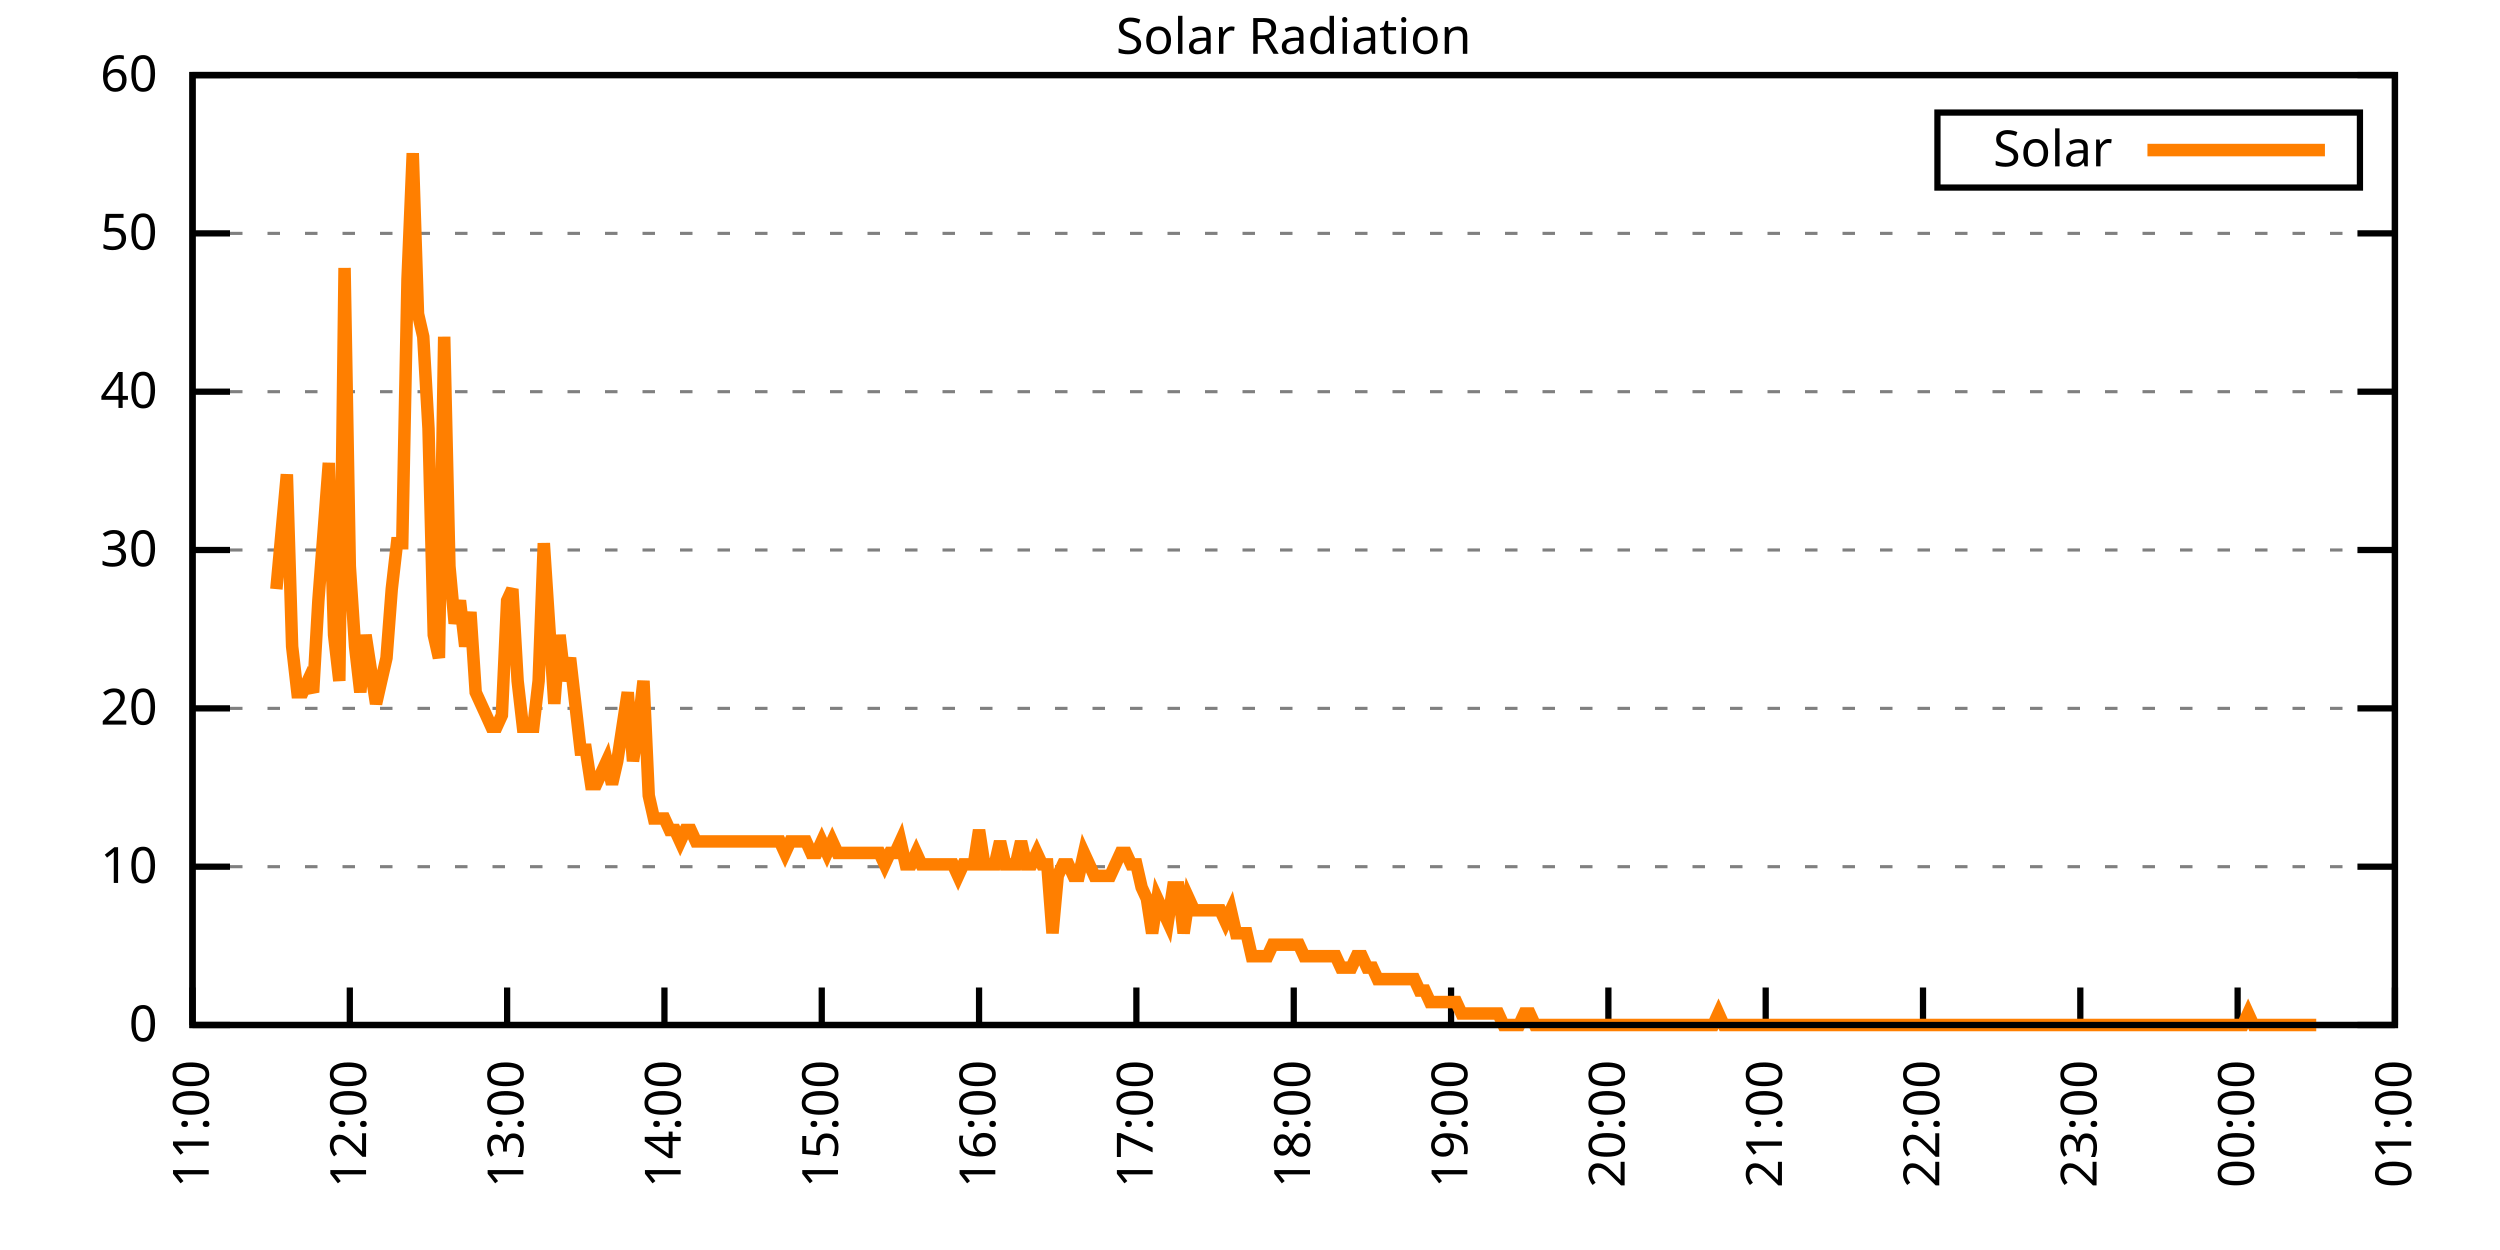
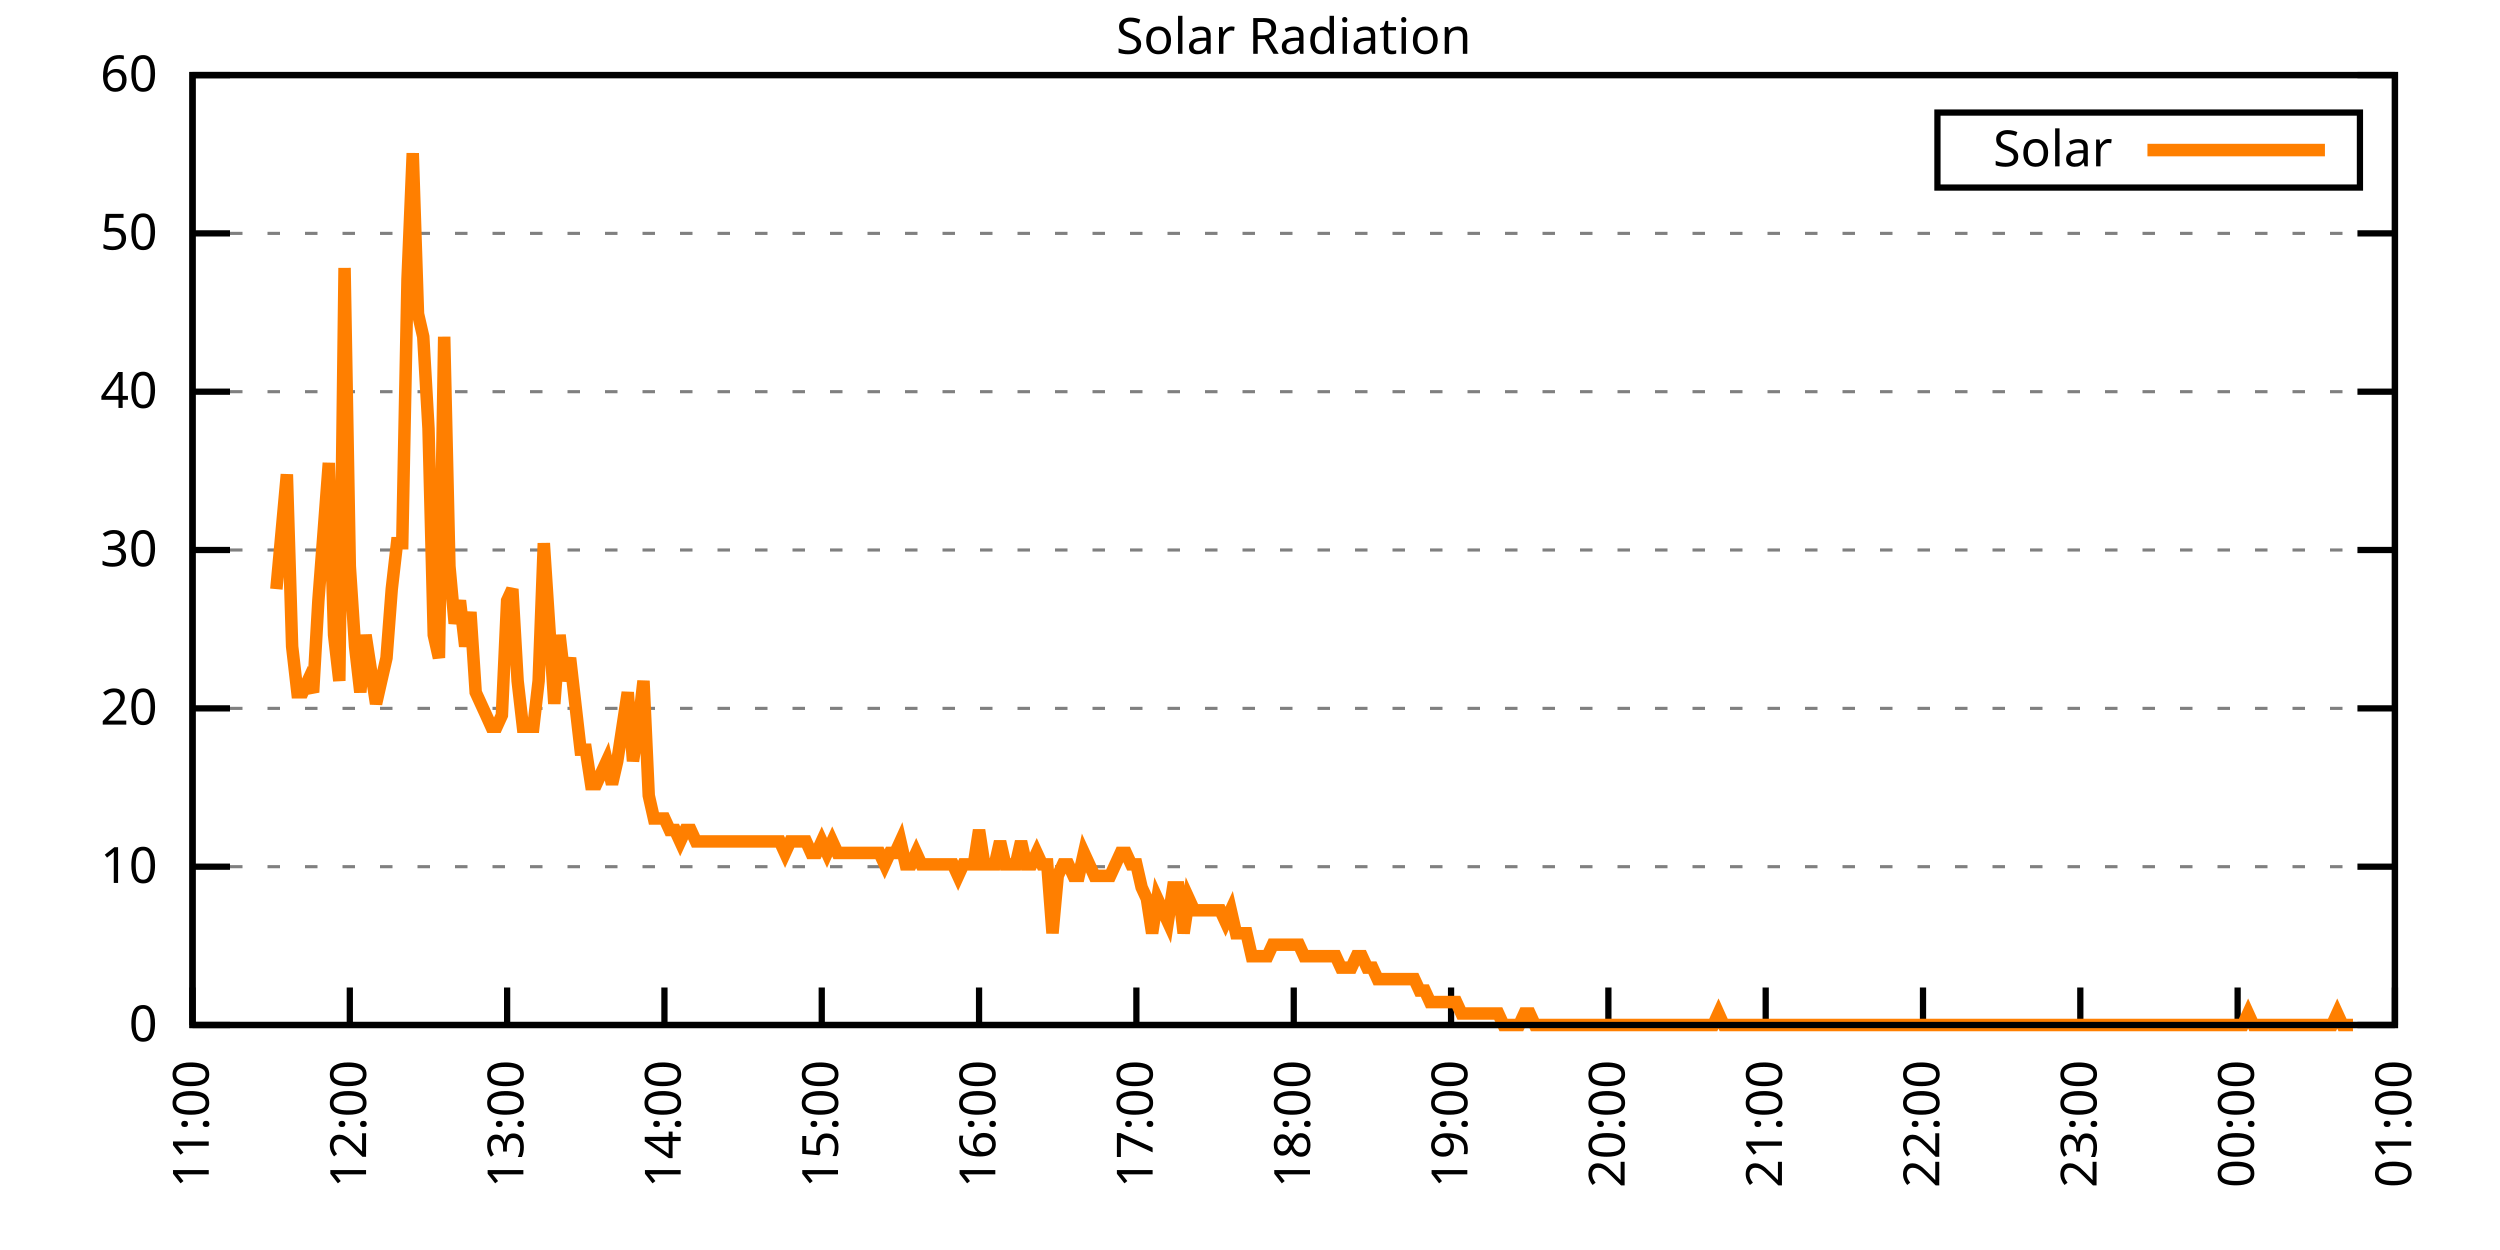
<svg xmlns="http://www.w3.org/2000/svg" xmlns:xlink="http://www.w3.org/1999/xlink" width="400" height="200" viewBox="0 0 400 200">
  <g id="gnuplot_canvas">
    <rect x="0" y="0" width="400" height="200" fill="none" />
    <defs>
      <circle id="gpDot" r="0.5" stroke-width="0.5" stroke="currentColor" />
      <path id="gpPt0" stroke-width="0.333" stroke="currentColor" d="M-1,0 h2 M0,-1 v2" />
      <path id="gpPt1" stroke-width="0.333" stroke="currentColor" d="M-1,-1 L1,1 M1,-1 L-1,1" />
      <path id="gpPt2" stroke-width="0.333" stroke="currentColor" d="M-1,0 L1,0 M0,-1 L0,1 M-1,-1 L1,1 M-1,1 L1,-1" />
      <rect id="gpPt3" stroke-width="0.333" stroke="currentColor" x="-1" y="-1" width="2" height="2" />
      <rect id="gpPt4" stroke-width="0.333" stroke="currentColor" fill="currentColor" x="-1" y="-1" width="2" height="2" />
      <circle id="gpPt5" stroke-width="0.333" stroke="currentColor" cx="0" cy="0" r="1" />
      <use xlink:href="#gpPt5" id="gpPt6" fill="currentColor" stroke="none" />
      <path id="gpPt7" stroke-width="0.333" stroke="currentColor" d="M0,-1.33 L-1.33,0.67 L1.33,0.67 z" />
      <use xlink:href="#gpPt7" id="gpPt8" fill="currentColor" stroke="none" />
      <use xlink:href="#gpPt7" id="gpPt9" stroke="currentColor" transform="rotate(180)" />
      <use xlink:href="#gpPt9" id="gpPt10" fill="currentColor" stroke="none" />
      <use xlink:href="#gpPt3" id="gpPt11" stroke="currentColor" transform="rotate(45)" />
      <use xlink:href="#gpPt11" id="gpPt12" fill="currentColor" stroke="none" />
      <path id="gpPt13" stroke-width="0.333" stroke="currentColor" d="M0,1.330 L1.265,0.411 L0.782,-1.067 L-0.782,-1.076 L-1.265,0.411 z" />
      <use xlink:href="#gpPt13" id="gpPt14" fill="currentColor" stroke="none" />
      <filter id="textbox" filterUnits="objectBoundingBox" x="0" y="0" height="1" width="1">
        <feFlood flood-color="white" flood-opacity="1" result="bgnd" />
        <feComposite in="SourceGraphic" in2="bgnd" operator="atop" />
      </filter>
      <filter id="greybox" filterUnits="objectBoundingBox" x="0" y="0" height="1" width="1">
        <feFlood flood-color="lightgrey" flood-opacity="1" result="grey" />
        <feComposite in="SourceGraphic" in2="grey" operator="atop" />
      </filter>
    </defs>
    <g fill="none" color="white" stroke="currentColor" stroke-width="1.00" stroke-linecap="butt" stroke-linejoin="miter">
</g>
    <g fill="none" color="black" stroke="currentColor" stroke-width="1.00" stroke-linecap="butt" stroke-linejoin="miter">
      <g stroke="none" shape-rendering="crispEdges">
        <polygon fill="rgb(255, 255, 255)" points="30.80,164.00 383.18,164.00 383.18,12.02 30.80,12.02 " />
      </g>
    </g>
    <g fill="none" color="black" stroke="currentColor" stroke-width="1.00" stroke-linecap="butt" stroke-linejoin="miter">
</g>
    <g fill="none" color="black" stroke="black" stroke-width="0.50" stroke-linecap="butt" stroke-linejoin="miter">
</g>
    <g fill="none" color="gray" stroke="currentColor" stroke-width="0.50" stroke-linecap="butt" stroke-linejoin="miter">
      <path stroke="gray" stroke-dasharray="2,4" class="gridline" d="M30.80,164.00 L383.19,164.00  " />
    </g>
    <g fill="none" color="gray" stroke="gray" stroke-width="1.00" stroke-linecap="butt" stroke-linejoin="miter">
</g>
    <g fill="none" color="black" stroke="currentColor" stroke-width="1.00" stroke-linecap="butt" stroke-linejoin="miter">
      <path stroke="black" d="M30.80,164.00 L36.80,164.00 M383.19,164.00 L377.19,164.00  " />
      <g transform="translate(25.20,166.60)" stroke="none" fill="black" font-family="Sans" font-size="8.00" text-anchor="end">
        <text>
          <tspan font-family="Sans"> 0</tspan>
        </text>
      </g>
    </g>
    <g fill="none" color="black" stroke="currentColor" stroke-width="1.00" stroke-linecap="butt" stroke-linejoin="miter">
</g>
    <g fill="none" color="black" stroke="black" stroke-width="0.50" stroke-linecap="butt" stroke-linejoin="miter">
</g>
    <g fill="none" color="gray" stroke="currentColor" stroke-width="0.50" stroke-linecap="butt" stroke-linejoin="miter">
      <path stroke="gray" stroke-dasharray="2,4" class="gridline" d="M30.80,138.67 L383.19,138.67  " />
    </g>
    <g fill="none" color="gray" stroke="gray" stroke-width="1.00" stroke-linecap="butt" stroke-linejoin="miter">
</g>
    <g fill="none" color="black" stroke="currentColor" stroke-width="1.00" stroke-linecap="butt" stroke-linejoin="miter">
      <path stroke="black" d="M30.80,138.67 L36.80,138.67 M383.19,138.67 L377.19,138.67  " />
      <g transform="translate(25.20,141.27)" stroke="none" fill="black" font-family="Sans" font-size="8.00" text-anchor="end">
        <text>
          <tspan font-family="Sans"> 10</tspan>
        </text>
      </g>
    </g>
    <g fill="none" color="black" stroke="currentColor" stroke-width="1.00" stroke-linecap="butt" stroke-linejoin="miter">
</g>
    <g fill="none" color="black" stroke="black" stroke-width="0.50" stroke-linecap="butt" stroke-linejoin="miter">
</g>
    <g fill="none" color="gray" stroke="currentColor" stroke-width="0.50" stroke-linecap="butt" stroke-linejoin="miter">
      <path stroke="gray" stroke-dasharray="2,4" class="gridline" d="M30.80,113.34 L383.19,113.34  " />
    </g>
    <g fill="none" color="gray" stroke="gray" stroke-width="1.00" stroke-linecap="butt" stroke-linejoin="miter">
</g>
    <g fill="none" color="black" stroke="currentColor" stroke-width="1.00" stroke-linecap="butt" stroke-linejoin="miter">
      <path stroke="black" d="M30.80,113.34 L36.80,113.34 M383.19,113.34 L377.19,113.34  " />
      <g transform="translate(25.20,115.94)" stroke="none" fill="black" font-family="Sans" font-size="8.00" text-anchor="end">
        <text>
          <tspan font-family="Sans"> 20</tspan>
        </text>
      </g>
    </g>
    <g fill="none" color="black" stroke="currentColor" stroke-width="1.00" stroke-linecap="butt" stroke-linejoin="miter">
</g>
    <g fill="none" color="black" stroke="black" stroke-width="0.50" stroke-linecap="butt" stroke-linejoin="miter">
</g>
    <g fill="none" color="gray" stroke="currentColor" stroke-width="0.50" stroke-linecap="butt" stroke-linejoin="miter">
      <path stroke="gray" stroke-dasharray="2,4" class="gridline" d="M30.80,88.00 L383.19,88.00  " />
    </g>
    <g fill="none" color="gray" stroke="gray" stroke-width="1.00" stroke-linecap="butt" stroke-linejoin="miter">
</g>
    <g fill="none" color="black" stroke="currentColor" stroke-width="1.00" stroke-linecap="butt" stroke-linejoin="miter">
      <path stroke="black" d="M30.80,88.00 L36.80,88.00 M383.19,88.00 L377.19,88.00  " />
      <g transform="translate(25.20,90.60)" stroke="none" fill="black" font-family="Sans" font-size="8.00" text-anchor="end">
        <text>
          <tspan font-family="Sans"> 30</tspan>
        </text>
      </g>
    </g>
    <g fill="none" color="black" stroke="currentColor" stroke-width="1.00" stroke-linecap="butt" stroke-linejoin="miter">
</g>
    <g fill="none" color="black" stroke="black" stroke-width="0.50" stroke-linecap="butt" stroke-linejoin="miter">
</g>
    <g fill="none" color="gray" stroke="currentColor" stroke-width="0.50" stroke-linecap="butt" stroke-linejoin="miter">
      <path stroke="gray" stroke-dasharray="2,4" class="gridline" d="M30.80,62.67 L383.19,62.67  " />
    </g>
    <g fill="none" color="gray" stroke="gray" stroke-width="1.00" stroke-linecap="butt" stroke-linejoin="miter">
</g>
    <g fill="none" color="black" stroke="currentColor" stroke-width="1.00" stroke-linecap="butt" stroke-linejoin="miter">
      <path stroke="black" d="M30.80,62.67 L36.80,62.67 M383.19,62.67 L377.19,62.67  " />
      <g transform="translate(25.20,65.27)" stroke="none" fill="black" font-family="Sans" font-size="8.00" text-anchor="end">
        <text>
          <tspan font-family="Sans"> 40</tspan>
        </text>
      </g>
    </g>
    <g fill="none" color="black" stroke="currentColor" stroke-width="1.00" stroke-linecap="butt" stroke-linejoin="miter">
</g>
    <g fill="none" color="black" stroke="black" stroke-width="0.50" stroke-linecap="butt" stroke-linejoin="miter">
</g>
    <g fill="none" color="gray" stroke="currentColor" stroke-width="0.50" stroke-linecap="butt" stroke-linejoin="miter">
      <path stroke="gray" stroke-dasharray="2,4" class="gridline" d="M30.80,37.34 L383.19,37.34  " />
    </g>
    <g fill="none" color="gray" stroke="gray" stroke-width="1.00" stroke-linecap="butt" stroke-linejoin="miter">
</g>
    <g fill="none" color="black" stroke="currentColor" stroke-width="1.00" stroke-linecap="butt" stroke-linejoin="miter">
      <path stroke="black" d="M30.80,37.34 L36.80,37.34 M383.19,37.34 L377.19,37.34  " />
      <g transform="translate(25.20,39.94)" stroke="none" fill="black" font-family="Sans" font-size="8.00" text-anchor="end">
        <text>
          <tspan font-family="Sans"> 50</tspan>
        </text>
      </g>
    </g>
    <g fill="none" color="black" stroke="currentColor" stroke-width="1.00" stroke-linecap="butt" stroke-linejoin="miter">
</g>
    <g fill="none" color="black" stroke="black" stroke-width="0.50" stroke-linecap="butt" stroke-linejoin="miter">
</g>
    <g fill="none" color="gray" stroke="currentColor" stroke-width="0.50" stroke-linecap="butt" stroke-linejoin="miter">
      <path stroke="gray" stroke-dasharray="2,4" class="gridline" d="M30.80,12.01 L383.19,12.01  " />
    </g>
    <g fill="none" color="gray" stroke="gray" stroke-width="1.00" stroke-linecap="butt" stroke-linejoin="miter">
</g>
    <g fill="none" color="black" stroke="currentColor" stroke-width="1.00" stroke-linecap="butt" stroke-linejoin="miter">
      <path stroke="black" d="M30.80,12.01 L36.80,12.01 M383.19,12.01 L377.19,12.01  " />
      <g transform="translate(25.20,14.61)" stroke="none" fill="black" font-family="Sans" font-size="8.00" text-anchor="end">
        <text>
          <tspan font-family="Sans"> 60</tspan>
        </text>
      </g>
    </g>
    <g fill="none" color="black" stroke="currentColor" stroke-width="1.00" stroke-linecap="butt" stroke-linejoin="miter">
      <path stroke="black" d="M30.80,164.00 L30.80,158.00  " />
      <g transform="translate(33.40,169.60) rotate(270.00)" stroke="none" fill="black" font-family="Sans" font-size="8.00" text-anchor="end">
        <text>
          <tspan font-family="Sans">11:00</tspan>
        </text>
      </g>
    </g>
    <g fill="none" color="black" stroke="currentColor" stroke-width="1.00" stroke-linecap="butt" stroke-linejoin="miter">
      <path stroke="black" d="M55.97,164.00 L55.97,158.00  " />
      <g transform="translate(58.57,169.60) rotate(270.00)" stroke="none" fill="black" font-family="Sans" font-size="8.00" text-anchor="end">
        <text>
          <tspan font-family="Sans">12:00</tspan>
        </text>
      </g>
    </g>
    <g fill="none" color="black" stroke="currentColor" stroke-width="1.00" stroke-linecap="butt" stroke-linejoin="miter">
      <path stroke="black" d="M81.14,164.00 L81.14,158.00  " />
      <g transform="translate(83.74,169.60) rotate(270.00)" stroke="none" fill="black" font-family="Sans" font-size="8.00" text-anchor="end">
        <text>
          <tspan font-family="Sans">13:00</tspan>
        </text>
      </g>
    </g>
    <g fill="none" color="black" stroke="currentColor" stroke-width="1.00" stroke-linecap="butt" stroke-linejoin="miter">
      <path stroke="black" d="M106.31,164.00 L106.31,158.00  " />
      <g transform="translate(108.91,169.60) rotate(270.00)" stroke="none" fill="black" font-family="Sans" font-size="8.00" text-anchor="end">
        <text>
          <tspan font-family="Sans">14:00</tspan>
        </text>
      </g>
    </g>
    <g fill="none" color="black" stroke="currentColor" stroke-width="1.00" stroke-linecap="butt" stroke-linejoin="miter">
      <path stroke="black" d="M131.48,164.00 L131.48,158.00  " />
      <g transform="translate(134.08,169.60) rotate(270.00)" stroke="none" fill="black" font-family="Sans" font-size="8.00" text-anchor="end">
        <text>
          <tspan font-family="Sans">15:00</tspan>
        </text>
      </g>
    </g>
    <g fill="none" color="black" stroke="currentColor" stroke-width="1.00" stroke-linecap="butt" stroke-linejoin="miter">
      <path stroke="black" d="M156.65,164.00 L156.65,158.00  " />
      <g transform="translate(159.25,169.60) rotate(270.00)" stroke="none" fill="black" font-family="Sans" font-size="8.00" text-anchor="end">
        <text>
          <tspan font-family="Sans">16:00</tspan>
        </text>
      </g>
    </g>
    <g fill="none" color="black" stroke="currentColor" stroke-width="1.00" stroke-linecap="butt" stroke-linejoin="miter">
      <path stroke="black" d="M181.82,164.00 L181.82,158.00  " />
      <g transform="translate(184.42,169.60) rotate(270.00)" stroke="none" fill="black" font-family="Sans" font-size="8.00" text-anchor="end">
        <text>
          <tspan font-family="Sans">17:00</tspan>
        </text>
      </g>
    </g>
    <g fill="none" color="black" stroke="currentColor" stroke-width="1.00" stroke-linecap="butt" stroke-linejoin="miter">
      <path stroke="black" d="M207.00,164.00 L207.00,158.00  " />
      <g transform="translate(209.60,169.60) rotate(270.00)" stroke="none" fill="black" font-family="Sans" font-size="8.00" text-anchor="end">
        <text>
          <tspan font-family="Sans">18:00</tspan>
        </text>
      </g>
    </g>
    <g fill="none" color="black" stroke="currentColor" stroke-width="1.00" stroke-linecap="butt" stroke-linejoin="miter">
      <path stroke="black" d="M232.17,164.00 L232.17,158.00  " />
      <g transform="translate(234.77,169.60) rotate(270.00)" stroke="none" fill="black" font-family="Sans" font-size="8.00" text-anchor="end">
        <text>
          <tspan font-family="Sans">19:00</tspan>
        </text>
      </g>
    </g>
    <g fill="none" color="black" stroke="currentColor" stroke-width="1.00" stroke-linecap="butt" stroke-linejoin="miter">
      <path stroke="black" d="M257.34,164.00 L257.34,158.00  " />
      <g transform="translate(259.94,169.60) rotate(270.00)" stroke="none" fill="black" font-family="Sans" font-size="8.00" text-anchor="end">
        <text>
          <tspan font-family="Sans">20:00</tspan>
        </text>
      </g>
    </g>
    <g fill="none" color="black" stroke="currentColor" stroke-width="1.00" stroke-linecap="butt" stroke-linejoin="miter">
      <path stroke="black" d="M282.51,164.00 L282.51,158.00  " />
      <g transform="translate(285.11,169.60) rotate(270.00)" stroke="none" fill="black" font-family="Sans" font-size="8.00" text-anchor="end">
        <text>
          <tspan font-family="Sans">21:00</tspan>
        </text>
      </g>
    </g>
    <g fill="none" color="black" stroke="currentColor" stroke-width="1.00" stroke-linecap="butt" stroke-linejoin="miter">
      <path stroke="black" d="M307.68,164.00 L307.68,158.00  " />
      <g transform="translate(310.28,169.60) rotate(270.00)" stroke="none" fill="black" font-family="Sans" font-size="8.00" text-anchor="end">
        <text>
          <tspan font-family="Sans">22:00</tspan>
        </text>
      </g>
    </g>
    <g fill="none" color="black" stroke="currentColor" stroke-width="1.00" stroke-linecap="butt" stroke-linejoin="miter">
      <path stroke="black" d="M332.85,164.00 L332.85,158.00  " />
      <g transform="translate(335.45,169.60) rotate(270.00)" stroke="none" fill="black" font-family="Sans" font-size="8.00" text-anchor="end">
        <text>
          <tspan font-family="Sans">23:00</tspan>
        </text>
      </g>
    </g>
    <g fill="none" color="black" stroke="currentColor" stroke-width="1.00" stroke-linecap="butt" stroke-linejoin="miter">
      <path stroke="black" d="M358.02,164.00 L358.02,158.00  " />
      <g transform="translate(360.62,169.60) rotate(270.00)" stroke="none" fill="black" font-family="Sans" font-size="8.00" text-anchor="end">
        <text>
          <tspan font-family="Sans">00:00</tspan>
        </text>
      </g>
    </g>
    <g fill="none" color="black" stroke="currentColor" stroke-width="1.00" stroke-linecap="butt" stroke-linejoin="miter">
      <path stroke="black" d="M383.19,164.00 L383.19,158.00  " />
      <g transform="translate(385.79,169.60) rotate(270.00)" stroke="none" fill="black" font-family="Sans" font-size="8.00" text-anchor="end">
        <text>
          <tspan font-family="Sans">01:00</tspan>
        </text>
      </g>
    </g>
    <g fill="none" color="black" stroke="currentColor" stroke-width="1.00" stroke-linecap="butt" stroke-linejoin="miter">
</g>
    <g fill="none" color="black" stroke="currentColor" stroke-width="1.00" stroke-linecap="butt" stroke-linejoin="miter">
      <path stroke="black" d="M30.80,12.01 L30.80,164.00 L383.19,164.00 L383.19,12.01 L30.80,12.01 Z  " />
    </g>
    <g fill="none" color="black" stroke="currentColor" stroke-width="1.00" stroke-linecap="butt" stroke-linejoin="miter">
</g>
    <g fill="none" color="black" stroke="currentColor" stroke-width="1.00" stroke-linecap="butt" stroke-linejoin="miter">
      <path stroke="black" d="M309.99,30.01 L309.99,18.01 L377.59,18.01 L377.59,30.01 L309.99,30.01 Z  " />
    </g>
    <g id="Solar_Radiation_plot_1">
      <g fill="none" color="white" stroke="black" stroke-width="2.00" stroke-linecap="butt" stroke-linejoin="miter">
</g>
      <g fill="none" color="black" stroke="currentColor" stroke-width="2.00" stroke-linecap="butt" stroke-linejoin="miter">
        <g transform="translate(337.99,26.61)" stroke="none" fill="black" font-family="Sans" font-size="8.00" text-anchor="end">
          <text>
            <tspan font-family="Sans">Solar</tspan>
          </text>
        </g>
      </g>
      <g fill="none" color="black" stroke="currentColor" stroke-width="2.00" stroke-linecap="butt" stroke-linejoin="miter">
-         <path stroke="rgb(255, 127,   0)" d="M343.59,24.01 L371.99,24.01 M44.22,94.26 L45.90,75.90 L46.74,103.43 L47.58,110.77 L48.42,110.77 L49.26,108.94   L50.10,110.77 L50.94,96.09 L51.78,85.08 L52.61,74.07 L53.45,101.60 L54.29,108.94 L55.13,42.87 L55.97,90.59   L56.81,103.43 L57.65,110.77 L58.49,101.60 L59.33,107.10 L60.17,112.61 L61.00,108.94 L61.84,105.27 L62.68,94.26   L63.52,86.91 L64.36,86.91 L65.20,44.70 L66.04,24.51 L66.88,50.21 L67.72,53.88 L68.56,68.56 L69.40,101.60   L70.23,105.27 L71.07,53.88 L71.91,90.59 L72.75,99.76 L73.59,96.09 L74.43,103.43 L75.27,97.93 L76.11,110.77   L76.95,112.61 L77.79,114.44 L78.62,116.28 L79.46,116.28 L80.30,114.44 L81.14,96.09 L81.98,94.26 L82.82,108.94   L83.66,116.28 L84.50,116.28 L85.34,116.28 L86.18,108.94 L87.01,86.91 L87.85,99.76 L88.69,112.61 L89.53,101.60   L90.37,108.94 L91.21,105.27 L92.05,112.61 L92.89,119.95 L93.73,119.95 L94.57,125.46 L95.40,125.46 L96.24,123.62   L97.08,121.79 L97.92,125.46 L98.76,121.79 L99.60,116.28 L100.44,110.77 L101.28,121.79 L102.12,116.28 L102.96,108.94   L103.80,127.29 L104.63,130.96 L105.47,130.96 L106.31,130.96 L107.15,132.80 L107.99,132.80 L108.83,134.63 L109.67,132.80   L110.51,132.80 L111.35,134.63 L112.19,134.63 L113.02,134.63 L113.86,134.63 L114.70,134.63 L115.54,134.63 L116.38,134.63   L117.22,134.63 L118.06,134.63 L118.90,134.63 L119.74,134.63 L120.58,134.63 L121.41,134.63 L122.25,134.63 L123.09,134.63   L123.93,134.63 L124.77,134.63 L125.61,136.47 L126.45,134.63 L127.29,134.63 L128.13,134.63 L128.97,134.63 L129.80,136.47   L130.64,136.47 L131.48,134.63 L132.32,136.47 L133.16,134.63 L134.00,136.47 L134.84,136.47 L135.68,136.47 L136.52,136.47   L137.36,136.47 L138.20,136.47 L139.03,136.47 L139.87,136.47 L140.71,136.47 L141.55,138.30 L142.39,136.47 L143.23,136.47   L144.07,134.63 L144.91,138.30 L145.75,138.30 L146.59,136.47 L147.42,138.30 L148.26,138.30 L149.10,138.30 L149.94,138.30   L150.78,138.30 L151.62,138.30 L152.46,138.30 L153.30,140.14 L154.14,138.30 L154.98,138.30 L155.81,138.30 L156.65,132.80   L157.49,138.30 L158.33,138.30 L159.17,138.30 L160.01,134.63 L160.85,138.30 L161.69,138.30 L162.53,138.30 L163.37,134.63   L164.20,138.30 L165.04,138.30 L165.88,136.47 L166.72,138.30 L167.56,138.30 L168.40,149.32 L169.24,140.14 L170.08,138.30   L170.92,138.30 L171.76,140.14 L172.60,140.14 L173.43,136.47 L174.27,138.30 L175.11,140.14 L175.95,140.14 L176.79,140.14   L177.63,140.14 L178.47,138.30 L179.31,136.47 L180.15,136.47 L180.99,138.30 L181.82,138.30 L182.66,141.98 L183.50,143.81   L184.34,149.32 L185.18,143.81 L186.02,145.65 L186.86,147.48 L187.70,141.98 L188.54,141.98 L189.38,149.32 L190.21,143.81   L191.05,145.65 L191.89,145.65 L192.73,145.65 L193.57,145.65 L194.41,145.65 L195.25,145.65 L196.09,147.48 L196.93,145.65   L197.77,149.32 L198.60,149.32 L199.44,149.32 L200.28,152.99 L201.12,152.99 L201.96,152.99 L202.80,152.99 L203.64,151.15   L204.48,151.15 L205.32,151.15 L206.16,151.15 L207.00,151.15 L207.83,151.15 L208.67,152.99 L209.51,152.99 L210.35,152.99   L211.19,152.99 L212.03,152.99 L212.87,152.99 L213.71,152.99 L214.55,154.82 L215.39,154.82 L216.22,154.82 L217.06,152.99   L217.90,152.99 L218.74,154.82 L219.58,154.82 L220.42,156.66 L221.26,156.66 L222.10,156.66 L222.94,156.66 L223.78,156.66   L224.61,156.66 L225.45,156.66 L226.29,156.66 L227.13,158.49 L227.97,158.49 L228.81,160.33 L229.65,160.33 L230.49,160.33   L231.33,160.33 L232.17,160.33 L233.00,160.33 L233.84,162.16 L234.68,162.16 L235.52,162.16 L236.36,162.16 L237.20,162.16   L238.04,162.16 L238.88,162.16 L239.72,162.16 L240.56,164.00 L241.39,164.00 L242.23,164.00 L243.07,164.00 L243.91,162.16   L244.75,162.16 L245.59,164.00 L246.43,164.00 L247.27,164.00 L248.11,164.00 L248.95,164.00 L249.79,164.00 L250.62,164.00   L251.46,164.00 L252.30,164.00 L253.14,164.00 L253.98,164.00 L254.82,164.00 L255.66,164.00 L256.50,164.00 L257.34,164.00   L258.18,164.00 L259.01,164.00 L259.85,164.00 L260.69,164.00 L261.53,164.00 L262.37,164.00 L263.21,164.00 L264.05,164.00   L264.89,164.00 L265.73,164.00 L266.57,164.00 L267.40,164.00 L268.24,164.00 L269.08,164.00 L269.92,164.00 L270.76,164.00   L271.60,164.00 L272.44,164.00 L273.28,164.00 L274.12,164.00 L274.96,162.16 L275.79,164.00 L276.63,164.00 L277.47,164.00   L278.31,164.00 L279.15,164.00 L279.99,164.00 L280.83,164.00 L281.67,164.00 L282.51,164.00 L283.35,164.00 L284.19,164.00   L285.02,164.00 L285.86,164.00 L286.70,164.00 L287.54,164.00 L288.38,164.00 L289.22,164.00 L290.06,164.00 L290.90,164.00   L291.74,164.00 L292.58,164.00 L293.41,164.00 L294.25,164.00 L295.09,164.00 L295.93,164.00 L296.77,164.00 L297.61,164.00   L298.45,164.00 L299.29,164.00 L300.13,164.00 L300.97,164.00 L301.80,164.00 L302.64,164.00 L303.48,164.00 L304.32,164.00   L305.16,164.00 L306.00,164.00 L306.84,164.00 L307.68,164.00 L308.52,164.00 L309.36,164.00 L310.19,164.00 L311.03,164.00   L311.87,164.00 L312.71,164.00 L313.55,164.00 L314.39,164.00 L315.23,164.00 L316.07,164.00 L316.91,164.00 L317.75,164.00   L318.59,164.00 L319.42,164.00 L320.26,164.00 L321.10,164.00 L321.94,164.00 L322.78,164.00 L323.62,164.00 L324.46,164.00   L325.30,164.00 L326.14,164.00 L326.98,164.00 L327.81,164.00 L328.65,164.00 L329.49,164.00 L330.33,164.00 L331.17,164.00   L332.01,164.00 L332.85,164.00 L333.69,164.00 L334.53,164.00 L335.37,164.00 L336.20,164.00 L337.04,164.00 L337.88,164.00   L338.72,164.00 L339.56,164.00 L340.40,164.00 L341.24,164.00 L342.08,164.00 L342.92,164.00 L343.76,164.00 L344.59,164.00   L345.43,164.00 L346.27,164.00 L347.11,164.00 L347.95,164.00 L348.79,164.00 L349.63,164.00 L350.47,164.00 L351.31,164.00   L352.15,164.00 L352.99,164.00 L353.82,164.00 L354.66,164.00 L355.50,164.00 L356.34,164.00 L357.18,164.00 L358.02,164.00   L358.86,164.00 L359.70,162.16 L360.54,164.00 L361.38,164.00 L362.21,164.00 L363.05,164.00 L363.89,164.00 L364.73,164.00   L365.57,164.00 L366.41,164.00 L367.25,164.00 L368.09,164.00 L368.93,164.00 L369.77,164.00 L370.60,164.00  " />
+         <path stroke="rgb(255, 127,   0)" d="M343.59,24.01 L371.99,24.01 M44.22,94.26 L45.90,75.90 L46.74,103.43 L47.58,110.77 L48.42,110.77 L49.26,108.94   L50.10,110.77 L50.94,96.09 L51.78,85.08 L52.61,74.07 L53.45,101.60 L54.29,108.94 L55.13,42.87 L55.97,90.59   L56.81,103.43 L57.65,110.77 L58.49,101.60 L59.33,107.10 L60.17,112.61 L61.00,108.94 L61.84,105.27 L62.68,94.26   L63.52,86.91 L64.36,86.91 L65.20,44.70 L66.04,24.51 L66.88,50.21 L67.72,53.88 L68.56,68.56 L69.40,101.60   L70.23,105.27 L71.07,53.88 L71.91,90.59 L72.75,99.76 L73.59,96.09 L74.43,103.43 L75.27,97.93 L76.11,110.77   L76.95,112.61 L77.79,114.44 L78.62,116.28 L79.46,116.28 L80.30,114.44 L81.14,96.09 L81.98,94.26 L82.82,108.94   L83.66,116.28 L84.50,116.28 L85.34,116.28 L86.18,108.94 L87.01,86.91 L87.85,99.76 L88.69,112.61 L89.53,101.60   L90.37,108.94 L91.21,105.27 L92.05,112.61 L92.89,119.95 L93.73,119.95 L94.57,125.46 L95.40,125.46 L96.24,123.62   L97.08,121.79 L97.92,125.46 L98.76,121.79 L99.60,116.28 L100.44,110.77 L101.28,121.79 L102.12,116.28 L102.96,108.94   L103.80,127.29 L104.63,130.96 L105.47,130.96 L106.31,130.96 L107.15,132.80 L107.99,132.80 L108.83,134.63 L109.67,132.80   L110.51,132.80 L111.35,134.63 L112.19,134.63 L113.02,134.63 L113.86,134.63 L114.70,134.63 L115.54,134.63 L116.38,134.63   L117.22,134.63 L118.06,134.63 L118.90,134.63 L119.74,134.63 L120.58,134.63 L121.41,134.63 L122.25,134.63 L123.09,134.63   L123.93,134.63 L124.77,134.63 L125.61,136.47 L126.45,134.63 L127.29,134.63 L128.13,134.63 L128.97,134.63 L129.80,136.47   L130.64,136.47 L131.48,134.63 L132.32,136.47 L133.16,134.63 L134.00,136.47 L134.84,136.47 L135.68,136.47 L136.52,136.47   L137.36,136.47 L138.20,136.47 L139.03,136.47 L139.87,136.47 L140.71,136.47 L141.55,138.30 L142.39,136.47 L143.23,136.47   L144.07,134.63 L144.91,138.30 L145.75,138.30 L146.59,136.47 L147.42,138.30 L148.26,138.30 L149.10,138.30 L149.94,138.30   L150.78,138.30 L151.62,138.30 L152.46,138.30 L153.30,140.14 L154.14,138.30 L154.98,138.30 L155.81,138.30 L156.65,132.80   L157.49,138.30 L158.33,138.30 L159.17,138.30 L160.01,134.63 L160.85,138.30 L161.69,138.30 L162.53,138.30 L163.37,134.63   L164.20,138.30 L165.04,138.30 L165.88,136.47 L166.72,138.30 L167.56,138.30 L168.40,149.32 L169.24,140.14 L170.08,138.30   L170.92,138.30 L171.76,140.14 L172.60,140.14 L173.43,136.47 L174.27,138.30 L175.11,140.14 L175.95,140.14 L176.79,140.14   L177.63,140.14 L178.47,138.30 L179.31,136.47 L180.15,136.47 L180.99,138.30 L181.82,138.30 L182.66,141.98 L183.50,143.81   L184.34,149.32 L185.18,143.81 L186.02,145.65 L186.86,147.48 L187.70,141.98 L188.54,141.98 L189.38,149.32 L190.21,143.81   L191.05,145.65 L191.89,145.65 L192.73,145.65 L193.57,145.65 L194.41,145.65 L195.25,145.65 L196.09,147.48 L196.93,145.65   L197.77,149.32 L198.60,149.32 L199.44,149.32 L200.28,152.99 L201.12,152.99 L201.96,152.99 L202.80,152.99 L203.64,151.15   L204.48,151.15 L205.32,151.15 L206.16,151.15 L207.00,151.15 L207.83,151.15 L208.67,152.99 L209.51,152.99 L210.35,152.99   L211.19,152.99 L212.03,152.99 L212.87,152.99 L213.71,152.99 L214.55,154.82 L215.39,154.82 L216.22,154.82 L217.06,152.99   L217.90,152.99 L218.74,154.82 L219.58,154.82 L220.42,156.66 L221.26,156.66 L222.10,156.66 L222.94,156.66 L223.78,156.66   L224.61,156.66 L225.45,156.66 L226.29,156.66 L227.13,158.49 L227.97,158.49 L228.81,160.33 L229.65,160.33 L230.49,160.33   L231.33,160.33 L232.17,160.33 L233.00,160.33 L233.84,162.16 L234.68,162.16 L235.52,162.16 L236.36,162.16 L237.20,162.16   L238.04,162.16 L238.88,162.16 L239.72,162.16 L240.56,164.00 L241.39,164.00 L242.23,164.00 L243.07,164.00 L243.91,162.16   L244.75,162.16 L245.59,164.00 L246.43,164.00 L247.27,164.00 L248.11,164.00 L248.95,164.00 L249.79,164.00 L250.62,164.00   L251.46,164.00 L252.30,164.00 L253.14,164.00 L253.98,164.00 L254.82,164.00 L255.66,164.00 L256.50,164.00 L257.34,164.00   L258.18,164.00 L259.01,164.00 L259.85,164.00 L260.69,164.00 L261.53,164.00 L262.37,164.00 L263.21,164.00 L264.05,164.00   L264.89,164.00 L265.73,164.00 L266.57,164.00 L267.40,164.00 L268.24,164.00 L269.08,164.00 L269.92,164.00 L270.76,164.00   L271.60,164.00 L272.44,164.00 L273.28,164.00 L274.12,164.00 L274.96,162.16 L275.79,164.00 L276.63,164.00 L277.47,164.00   L278.31,164.00 L279.15,164.00 L279.99,164.00 L280.83,164.00 L281.67,164.00 L282.51,164.00 L283.35,164.00 L284.19,164.00   L285.02,164.00 L285.86,164.00 L286.70,164.00 L287.54,164.00 L288.38,164.00 L289.22,164.00 L290.06,164.00 L290.90,164.00   L291.74,164.00 L292.58,164.00 L293.41,164.00 L294.25,164.00 L295.09,164.00 L295.93,164.00 L296.77,164.00 L297.61,164.00   L298.45,164.00 L299.29,164.00 L300.13,164.00 L300.97,164.00 L301.80,164.00 L302.64,164.00 L303.48,164.00 L304.32,164.00   L305.16,164.00 L306.00,164.00 L306.84,164.00 L307.68,164.00 L308.52,164.00 L309.36,164.00 L310.19,164.00 L311.03,164.00   L311.87,164.00 L312.71,164.00 L313.55,164.00 L314.39,164.00 L315.23,164.00 L316.07,164.00 L316.91,164.00 L317.75,164.00   L318.59,164.00 L319.42,164.00 L320.26,164.00 L321.10,164.00 L321.94,164.00 L322.78,164.00 L323.62,164.00 L324.46,164.00   L325.30,164.00 L326.14,164.00 L326.98,164.00 L327.81,164.00 L328.65,164.00 L329.49,164.00 L330.33,164.00 L331.17,164.00   L332.01,164.00 L332.85,164.00 L333.69,164.00 L334.53,164.00 L335.37,164.00 L336.20,164.00 L337.04,164.00 L337.88,164.00   L338.72,164.00 L339.56,164.00 L340.40,164.00 L341.24,164.00 L342.08,164.00 L342.92,164.00 L343.76,164.00 L344.59,164.00   L345.43,164.00 L346.27,164.00 L347.11,164.00 L347.95,164.00 L348.79,164.00 L349.63,164.00 L350.47,164.00 L351.31,164.00   L352.15,164.00 L352.99,164.00 L353.82,164.00 L354.66,164.00 L355.50,164.00 L356.34,164.00 L357.18,164.00 L358.02,164.00   L358.86,164.00 L359.70,162.16 L360.54,164.00 L361.38,164.00 L362.21,164.00 L363.05,164.00 L363.89,164.00 L364.73,164.00   L365.57,164.00 L366.41,164.00 L367.25,164.00 L368.09,164.00 L368.93,164.00 L369.77,164.00 L370.60,164.00 L371.44,164.00   L372.28,164.00 L373.12,164.00 L373.96,162.16 L374.80,164.00 L375.64,164.00 L376.48,164.00  " />
      </g>
    </g>
    <g fill="none" color="black" stroke="currentColor" stroke-width="2.00" stroke-linecap="butt" stroke-linejoin="miter">
</g>
    <g fill="none" color="black" stroke="black" stroke-width="1.00" stroke-linecap="butt" stroke-linejoin="miter">
</g>
    <g fill="none" color="black" stroke="currentColor" stroke-width="1.00" stroke-linecap="butt" stroke-linejoin="miter">
      <path stroke="black" d="M30.80,12.01 L30.80,164.00 L383.19,164.00 L383.19,12.01 L30.80,12.01 Z  " />
      <g transform="translate(6.80,88.01) rotate(270.00)" stroke="none" fill="black" font-family="Sans" font-size="8.00" text-anchor="middle">
        <text />
      </g>
    </g>
    <g fill="none" color="black" stroke="currentColor" stroke-width="1.00" stroke-linecap="butt" stroke-linejoin="miter">
</g>
    <g fill="none" color="black" stroke="currentColor" stroke-width="1.00" stroke-linecap="butt" stroke-linejoin="miter">
      <g transform="translate(206.99,8.61)" stroke="none" fill="black" font-family="Sans" font-size="8.00" text-anchor="middle">
        <text>
          <tspan font-family="Sans">Solar Radiation</tspan>
        </text>
      </g>
    </g>
    <g fill="none" color="black" stroke="currentColor" stroke-width="1.00" stroke-linecap="butt" stroke-linejoin="miter">
</g>
  </g>
</svg>
